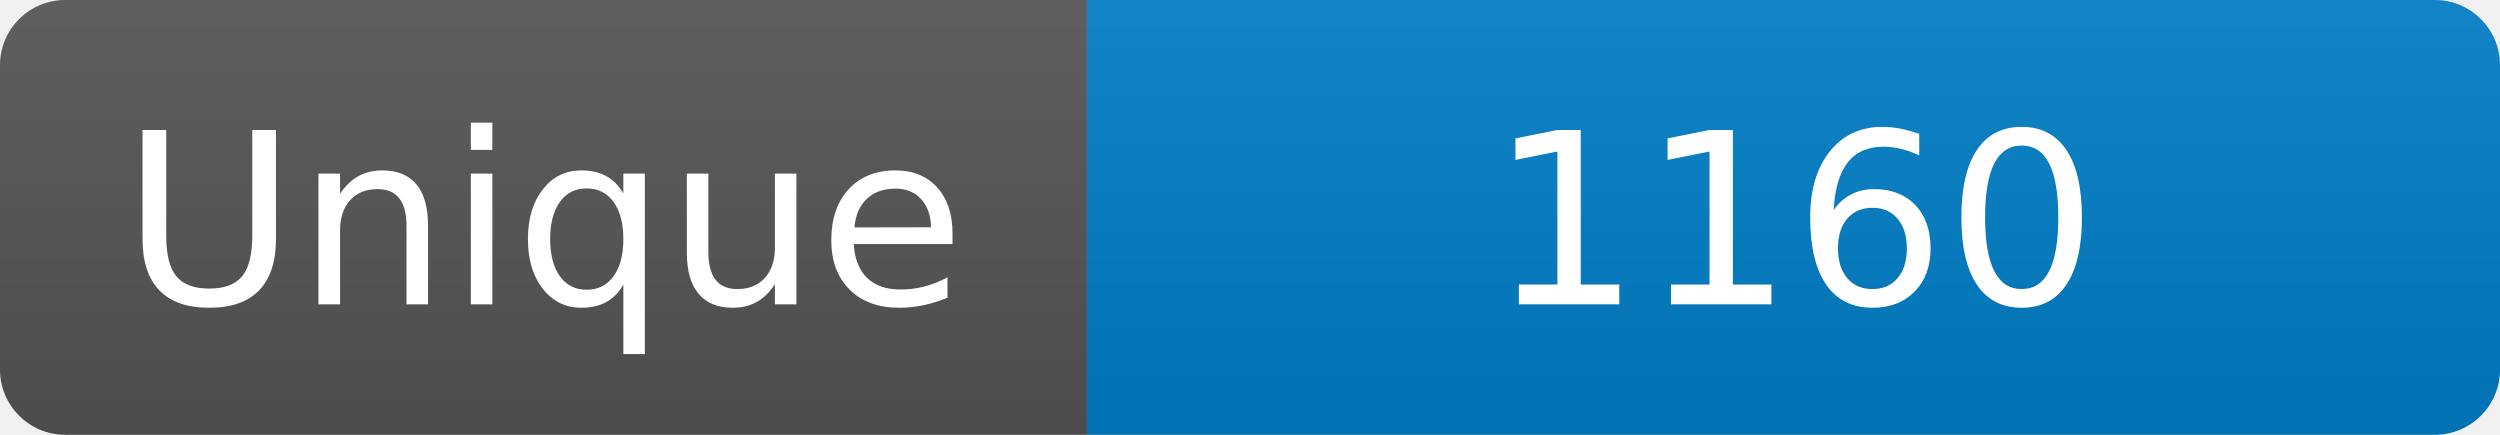
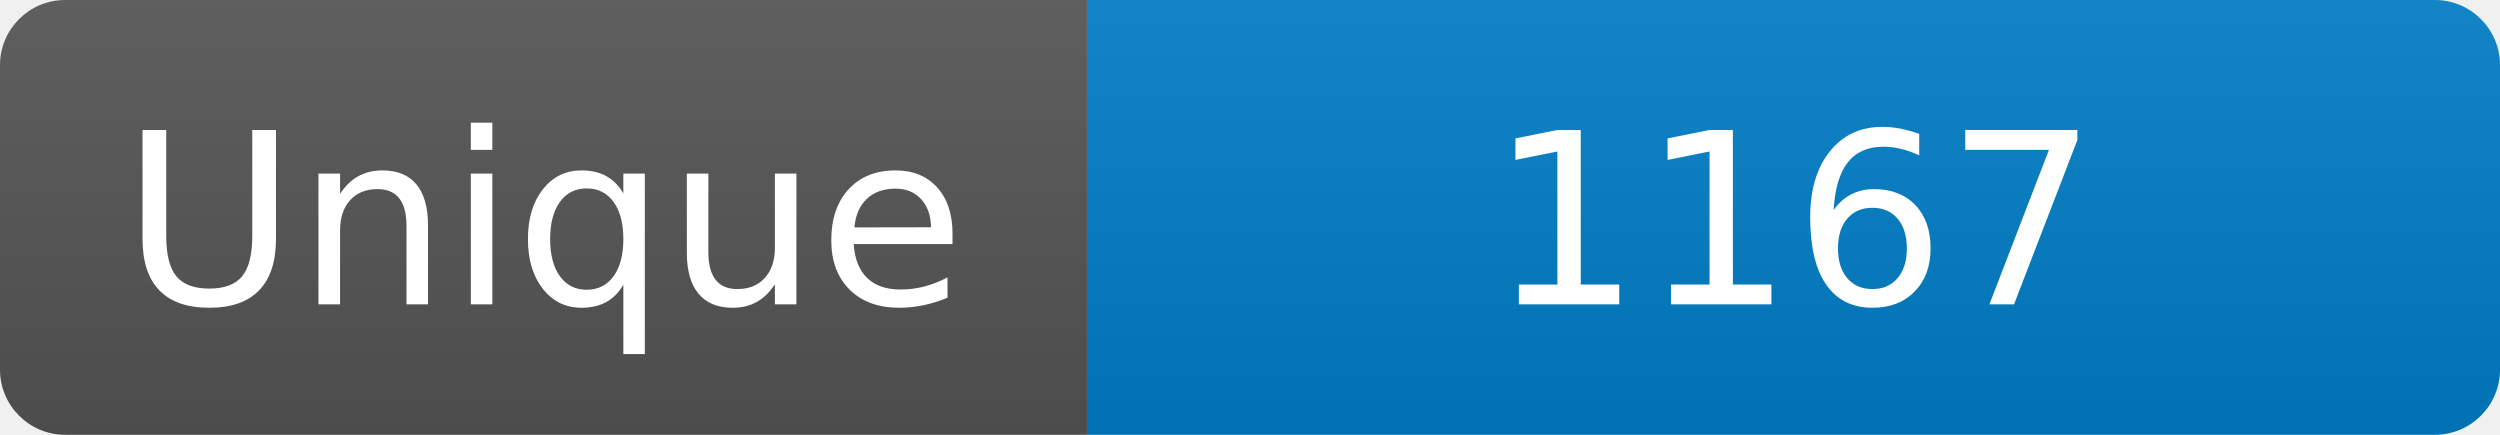
<svg xmlns="http://www.w3.org/2000/svg" width="115" height="20" role="img" aria-label="Maintained?: yes">
  <linearGradient id="s" x2="0" y2="100%">
    <stop offset="0" stop-color="#bbb" stop-opacity=".1" />
    <stop offset="1" stop-opacity=".1" />
  </linearGradient>
  <clipPath id="r">
    <rect width="115" height="20" rx="3" fill="#fff" />
  </clipPath>
  <g clip-path="url(#r)">
    <rect width="50" height="20" fill="#555" />
    <rect x="50" width="160" height="20" fill="#007ec6" />
    <rect width="115" height="20" fill="url(#s)" />
  </g>
  <g fill="#fff" text-anchor="middle" font-family="Verdana,Geneva,DejaVu Sans,sans-serif" font-size="110">
    <text x="250" y="140" transform="scale(.1)" fill="#fff">Unique</text>
-     <text x="825" y="140" transform="scale(.1)" fill="#fff">1160</text>
+     <text x="825" y="140" transform="scale(.1)" fill="#fff">1167</text>
  </g>
</svg>
